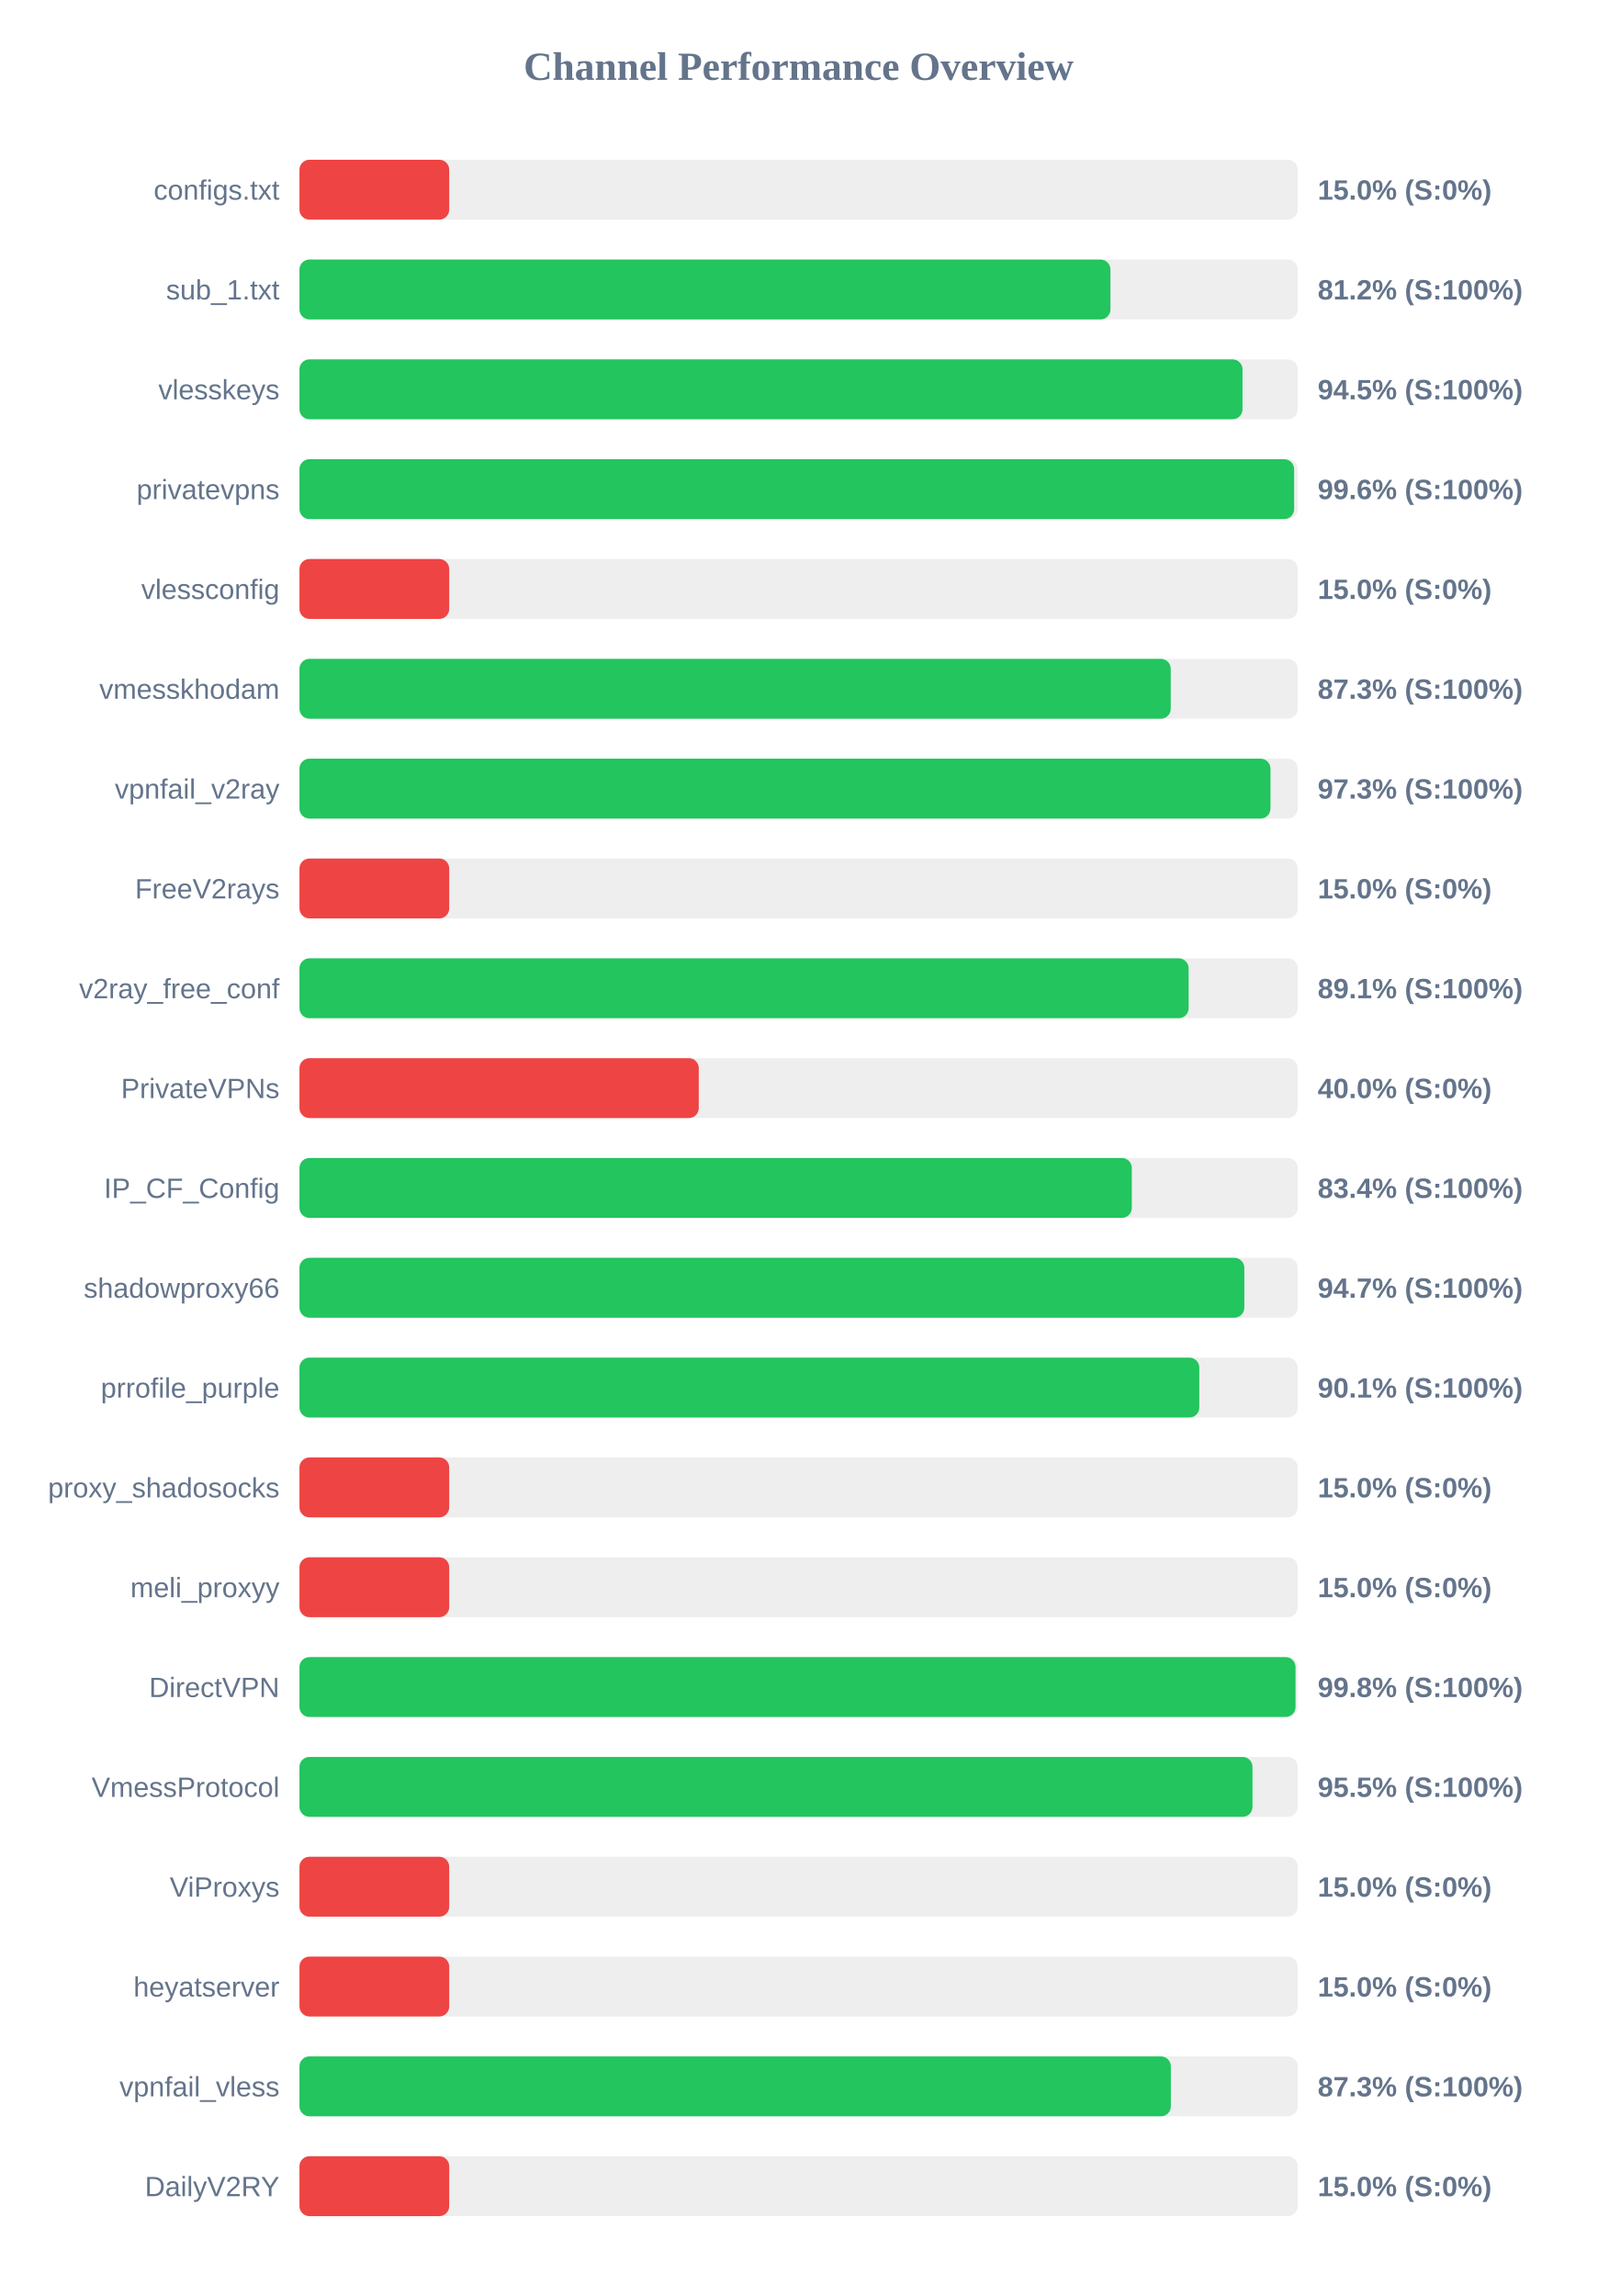
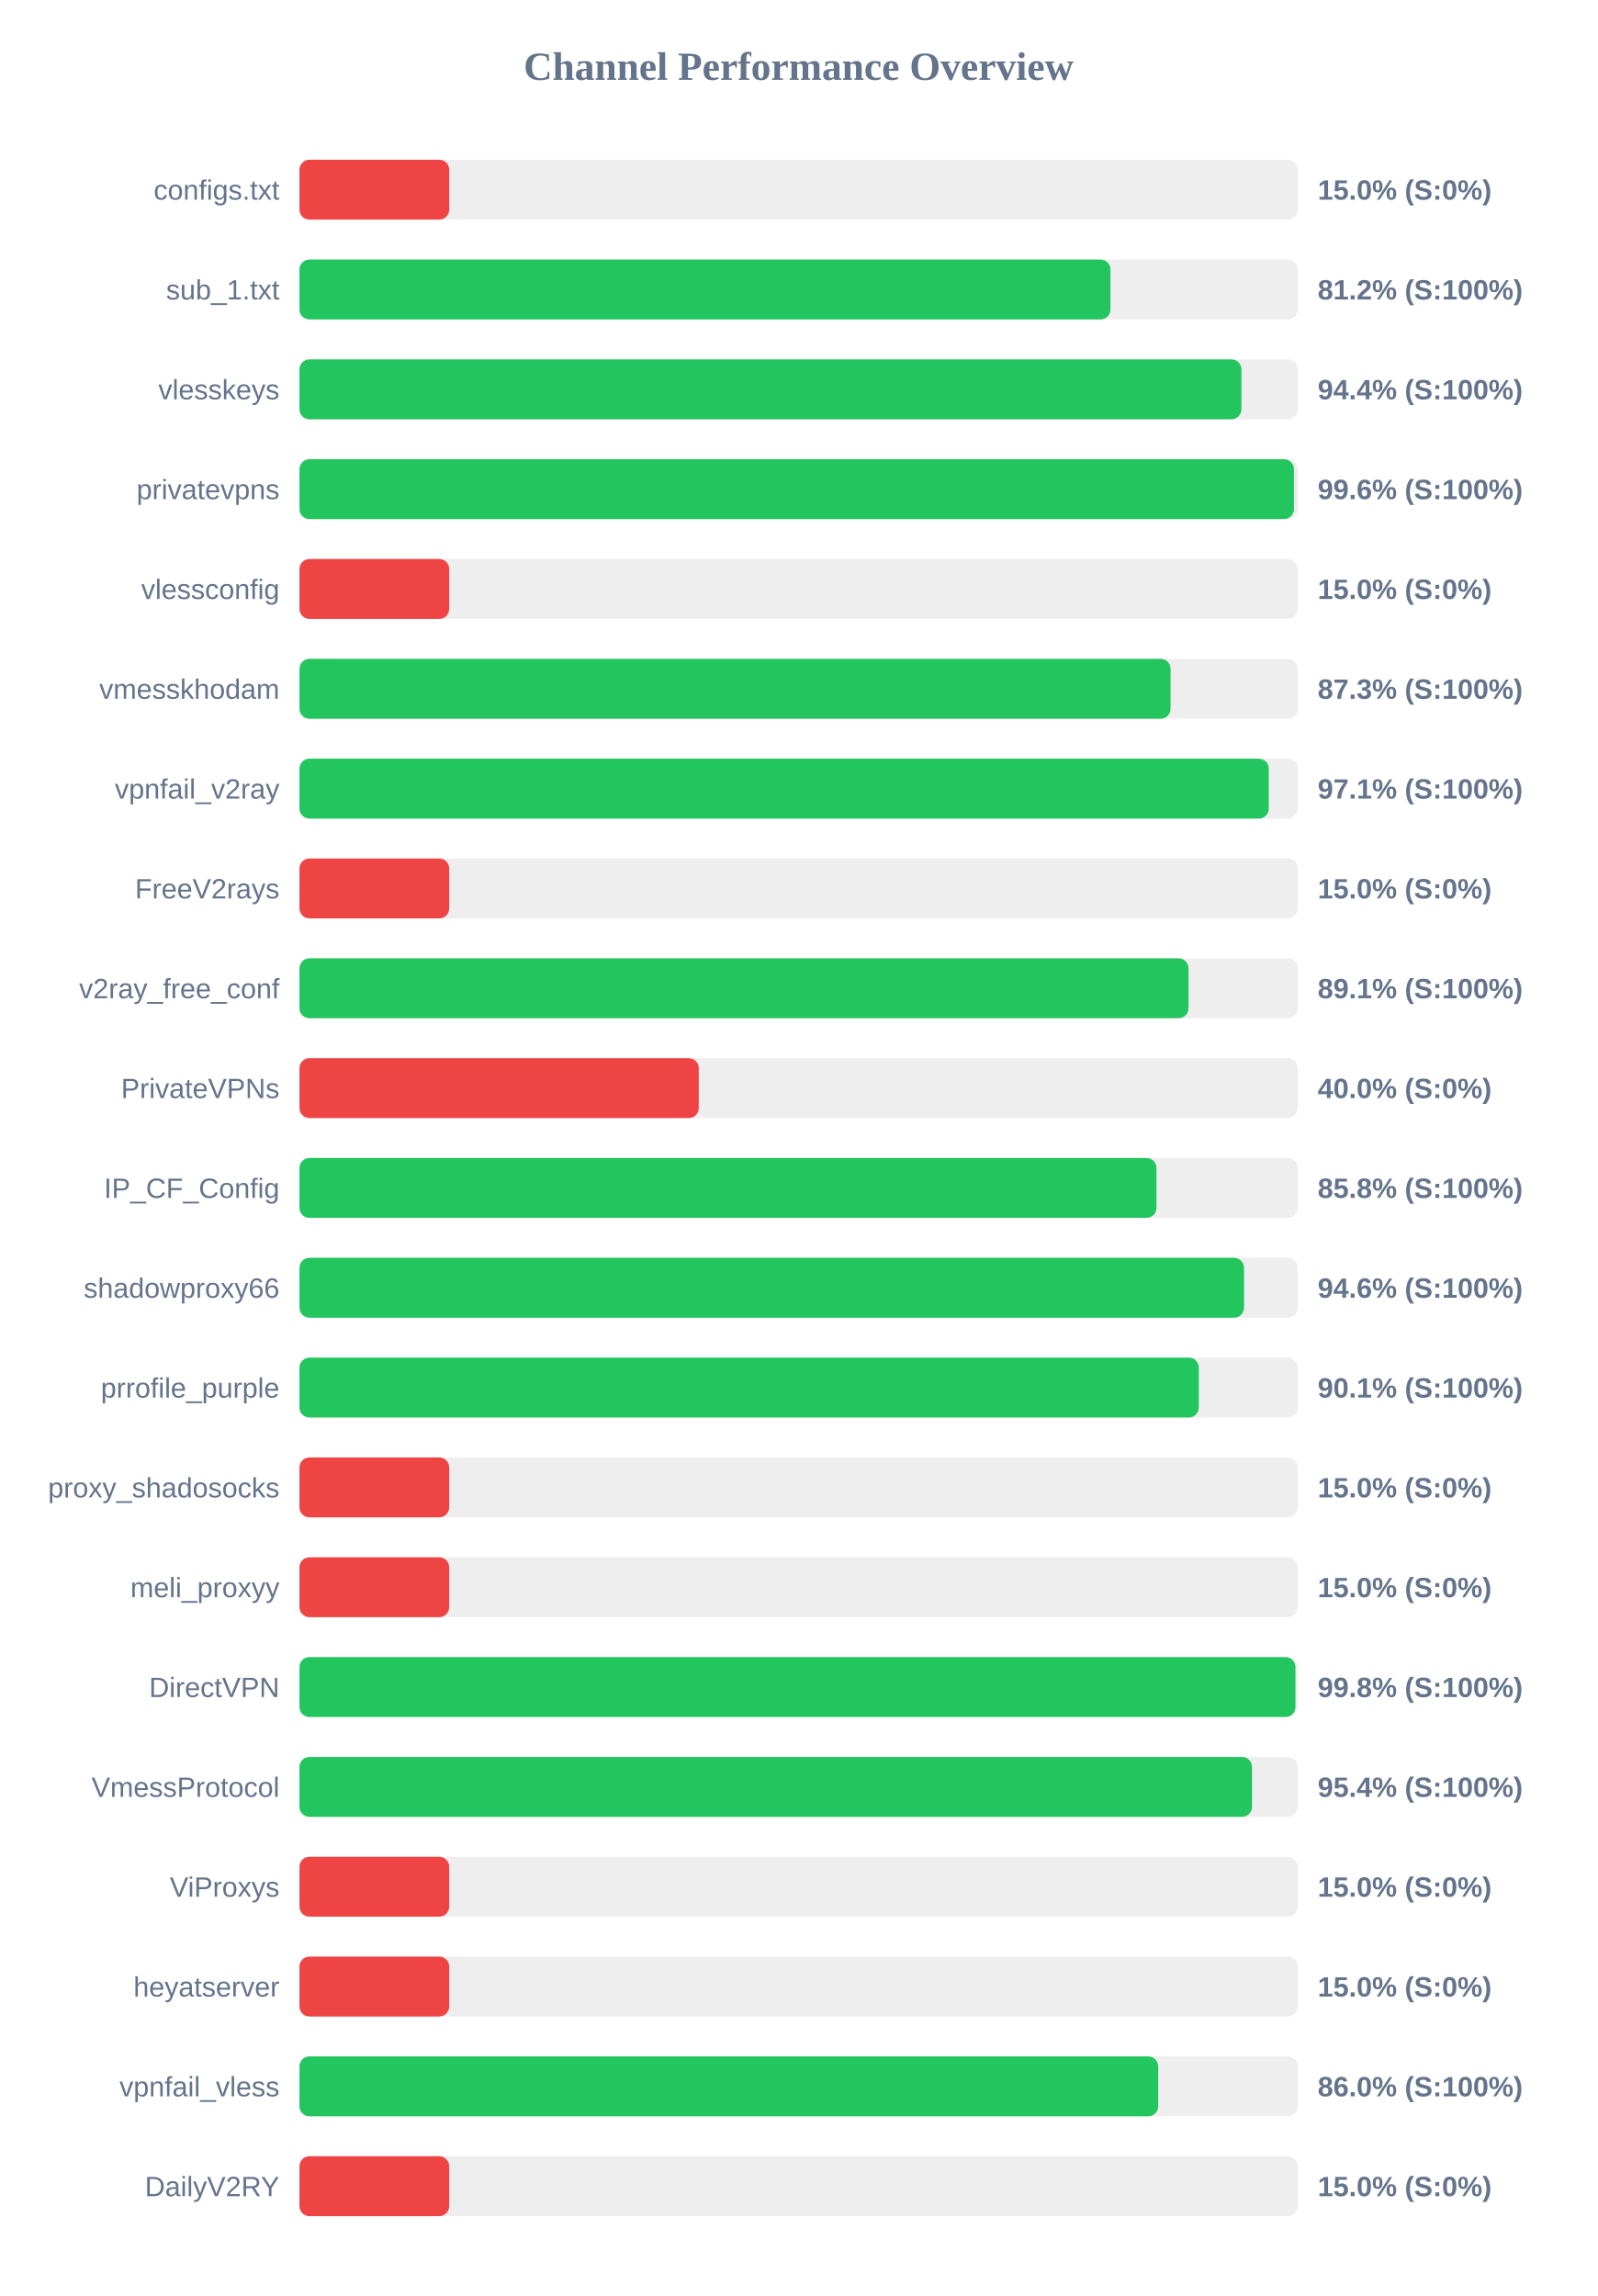
<svg xmlns="http://www.w3.org/2000/svg" width="800" height="1150" version="1.1">
  <style>
        .row { font: 14px Arial; fill: #64748b; }
        .score { font: bold 14px Arial; fill: #64748b; }
    </style>
  <text x="400" y="40" text-anchor="middle" font-size="20px" font-weight="bold" fill="#64748b">Channel Performance Overview</text>
  <rect x="150" y="80" width="500" height="30" fill="#eee" rx="5" />
  <rect x="150" y="80" width="75.0" height="30" fill="#ef4444" rx="5" />
  <text x="140" y="100" text-anchor="end" class="row">configs.txt</text>
  <text x="660" y="100" text-anchor="start" class="score">15.0% (S:0%)</text>
  <rect x="150" y="130" width="500" height="30" fill="#eee" rx="5" />
  <rect x="150" y="130" width="406.2" height="30" fill="#22c55e" rx="5" />
  <text x="140" y="150" text-anchor="end" class="row">sub_1.txt</text>
  <text x="660" y="150" text-anchor="start" class="score">81.2% (S:100%)</text>
  <rect x="150" y="180" width="500" height="30" fill="#eee" rx="5" />
-   <rect x="150" y="180" width="472.35" height="30" fill="#22c55e" rx="5" />
+   <rect x="150" y="180" width="471.8" height="30" fill="#22c55e" rx="5" />
  <text x="140" y="200" text-anchor="end" class="row">vlesskeys</text>
-   <text x="660" y="200" text-anchor="start" class="score">94.5% (S:100%)</text>
+   <text x="660" y="200" text-anchor="start" class="score">94.4% (S:100%)</text>
  <rect x="150" y="230" width="500" height="30" fill="#eee" rx="5" />
-   <rect x="150" y="230" width="498.2" height="30" fill="#22c55e" rx="5" />
+   <rect x="150" y="230" width="498.1" height="30" fill="#22c55e" rx="5" />
  <text x="140" y="250" text-anchor="end" class="row">privatevpns</text>
  <text x="660" y="250" text-anchor="start" class="score">99.6% (S:100%)</text>
  <rect x="150" y="280" width="500" height="30" fill="#eee" rx="5" />
  <rect x="150" y="280" width="75.0" height="30" fill="#ef4444" rx="5" />
  <text x="140" y="300" text-anchor="end" class="row">vlessconfig</text>
  <text x="660" y="300" text-anchor="start" class="score">15.0% (S:0%)</text>
  <rect x="150" y="330" width="500" height="30" fill="#eee" rx="5" />
-   <rect x="150" y="330" width="436.4" height="30" fill="#22c55e" rx="5" />
+   <rect x="150" y="330" width="436.3" height="30" fill="#22c55e" rx="5" />
  <text x="140" y="350" text-anchor="end" class="row">vmesskhodam</text>
  <text x="660" y="350" text-anchor="start" class="score">87.3% (S:100%)</text>
  <rect x="150" y="380" width="500" height="30" fill="#eee" rx="5" />
-   <rect x="150" y="380" width="486.35" height="30" fill="#22c55e" rx="5" />
+   <rect x="150" y="380" width="485.5" height="30" fill="#22c55e" rx="5" />
  <text x="140" y="400" text-anchor="end" class="row">vpnfail_v2ray</text>
-   <text x="660" y="400" text-anchor="start" class="score">97.3% (S:100%)</text>
+   <text x="660" y="400" text-anchor="start" class="score">97.1% (S:100%)</text>
  <rect x="150" y="430" width="500" height="30" fill="#eee" rx="5" />
  <rect x="150" y="430" width="75.0" height="30" fill="#ef4444" rx="5" />
  <text x="140" y="450" text-anchor="end" class="row">FreeV2rays</text>
  <text x="660" y="450" text-anchor="start" class="score">15.0% (S:0%)</text>
  <rect x="150" y="480" width="500" height="30" fill="#eee" rx="5" />
-   <rect x="150" y="480" width="445.35" height="30" fill="#22c55e" rx="5" />
+   <rect x="150" y="480" width="445.3" height="30" fill="#22c55e" rx="5" />
  <text x="140" y="500" text-anchor="end" class="row">v2ray_free_conf</text>
  <text x="660" y="500" text-anchor="start" class="score">89.1% (S:100%)</text>
  <rect x="150" y="530" width="500" height="30" fill="#eee" rx="5" />
  <rect x="150" y="530" width="200.0" height="30" fill="#ef4444" rx="5" />
  <text x="140" y="550" text-anchor="end" class="row">PrivateVPNs</text>
  <text x="660" y="550" text-anchor="start" class="score">40.0% (S:0%)</text>
  <rect x="150" y="580" width="500" height="30" fill="#eee" rx="5" />
-   <rect x="150" y="580" width="416.9" height="30" fill="#22c55e" rx="5" />
+   <rect x="150" y="580" width="429.25" height="30" fill="#22c55e" rx="5" />
  <text x="140" y="600" text-anchor="end" class="row">IP_CF_Config</text>
-   <text x="660" y="600" text-anchor="start" class="score">83.4% (S:100%)</text>
+   <text x="660" y="600" text-anchor="start" class="score">85.8% (S:100%)</text>
  <rect x="150" y="630" width="500" height="30" fill="#eee" rx="5" />
-   <rect x="150" y="630" width="473.25" height="30" fill="#22c55e" rx="5" />
+   <rect x="150" y="630" width="473.1" height="30" fill="#22c55e" rx="5" />
  <text x="140" y="650" text-anchor="end" class="row">shadowproxy66</text>
-   <text x="660" y="650" text-anchor="start" class="score">94.7% (S:100%)</text>
+   <text x="660" y="650" text-anchor="start" class="score">94.6% (S:100%)</text>
  <rect x="150" y="680" width="500" height="30" fill="#eee" rx="5" />
-   <rect x="150" y="680" width="450.7" height="30" fill="#22c55e" rx="5" />
+   <rect x="150" y="680" width="450.45" height="30" fill="#22c55e" rx="5" />
  <text x="140" y="700" text-anchor="end" class="row">prrofile_purple</text>
  <text x="660" y="700" text-anchor="start" class="score">90.1% (S:100%)</text>
  <rect x="150" y="730" width="500" height="30" fill="#eee" rx="5" />
  <rect x="150" y="730" width="75.0" height="30" fill="#ef4444" rx="5" />
  <text x="140" y="750" text-anchor="end" class="row">proxy_shadosocks</text>
  <text x="660" y="750" text-anchor="start" class="score">15.0% (S:0%)</text>
  <rect x="150" y="780" width="500" height="30" fill="#eee" rx="5" />
  <rect x="150" y="780" width="75.0" height="30" fill="#ef4444" rx="5" />
  <text x="140" y="800" text-anchor="end" class="row">meli_proxyy</text>
  <text x="660" y="800" text-anchor="start" class="score">15.0% (S:0%)</text>
  <rect x="150" y="830" width="500" height="30" fill="#eee" rx="5" />
-   <rect x="150" y="830" width="498.9" height="30" fill="#22c55e" rx="5" />
+   <rect x="150" y="830" width="498.85" height="30" fill="#22c55e" rx="5" />
  <text x="140" y="850" text-anchor="end" class="row">DirectVPN</text>
  <text x="660" y="850" text-anchor="start" class="score">99.8% (S:100%)</text>
  <rect x="150" y="880" width="500" height="30" fill="#eee" rx="5" />
-   <rect x="150" y="880" width="477.35" height="30" fill="#22c55e" rx="5" />
+   <rect x="150" y="880" width="477.1" height="30" fill="#22c55e" rx="5" />
  <text x="140" y="900" text-anchor="end" class="row">VmessProtocol</text>
-   <text x="660" y="900" text-anchor="start" class="score">95.5% (S:100%)</text>
+   <text x="660" y="900" text-anchor="start" class="score">95.4% (S:100%)</text>
  <rect x="150" y="930" width="500" height="30" fill="#eee" rx="5" />
  <rect x="150" y="930" width="75.0" height="30" fill="#ef4444" rx="5" />
  <text x="140" y="950" text-anchor="end" class="row">ViProxys</text>
  <text x="660" y="950" text-anchor="start" class="score">15.0% (S:0%)</text>
  <rect x="150" y="980" width="500" height="30" fill="#eee" rx="5" />
  <rect x="150" y="980" width="75.0" height="30" fill="#ef4444" rx="5" />
  <text x="140" y="1000" text-anchor="end" class="row">heyatserver</text>
  <text x="660" y="1000" text-anchor="start" class="score">15.0% (S:0%)</text>
  <rect x="150" y="1030" width="500" height="30" fill="#eee" rx="5" />
-   <rect x="150" y="1030" width="436.45" height="30" fill="#22c55e" rx="5" />
+   <rect x="150" y="1030" width="430.1" height="30" fill="#22c55e" rx="5" />
  <text x="140" y="1050" text-anchor="end" class="row">vpnfail_vless</text>
-   <text x="660" y="1050" text-anchor="start" class="score">87.3% (S:100%)</text>
+   <text x="660" y="1050" text-anchor="start" class="score">86.0% (S:100%)</text>
  <rect x="150" y="1080" width="500" height="30" fill="#eee" rx="5" />
  <rect x="150" y="1080" width="75.0" height="30" fill="#ef4444" rx="5" />
  <text x="140" y="1100" text-anchor="end" class="row">DailyV2RY</text>
  <text x="660" y="1100" text-anchor="start" class="score">15.0% (S:0%)</text>
</svg>
